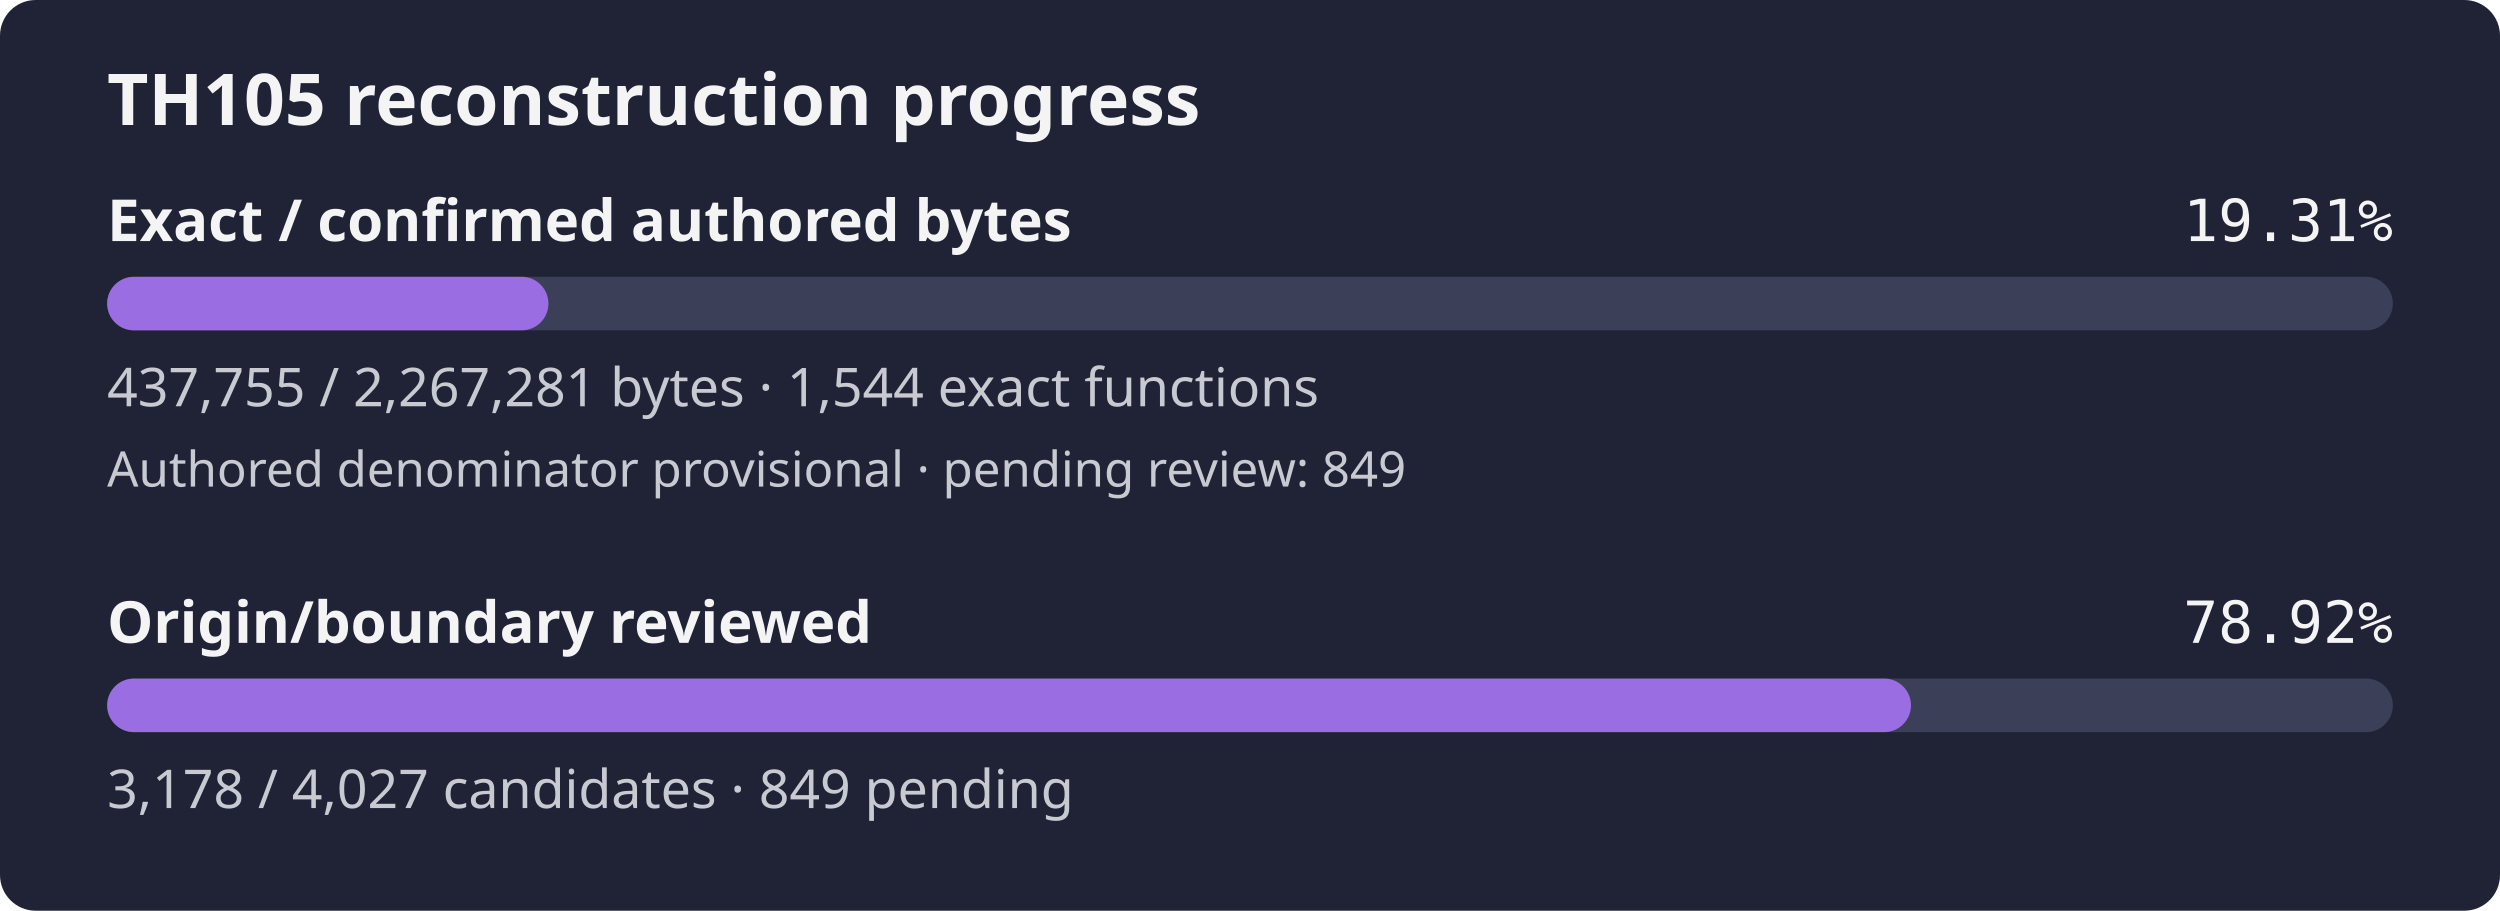
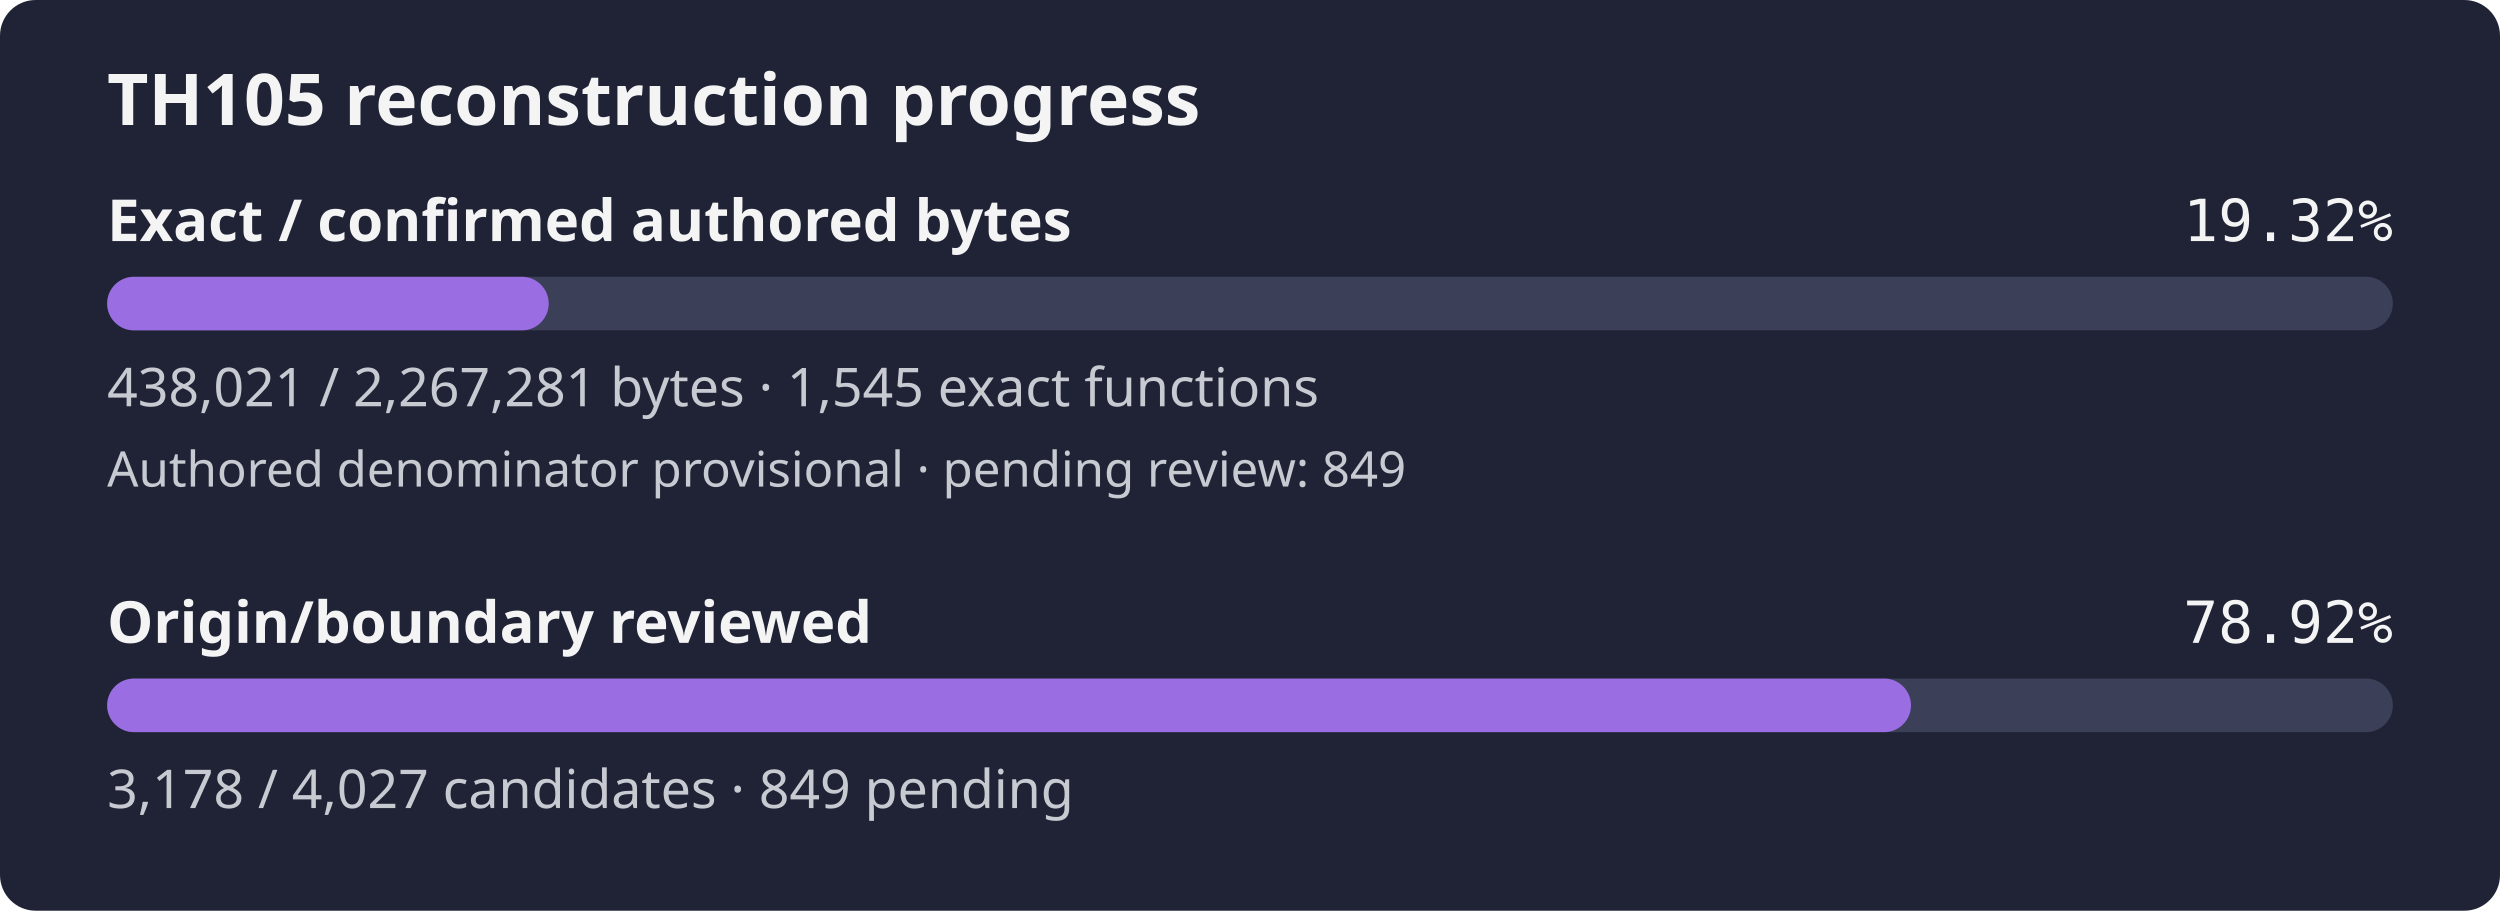
- <svg xmlns="http://www.w3.org/2000/svg" width="560" height="204" viewBox="0 0 560 204" role="img" aria-label="TH105 reconstruction progress: 19.31% of confirmed authored bytes exact; authored denominator provisional, origin review 78.92%">
+ <svg xmlns="http://www.w3.org/2000/svg" width="560" height="204" viewBox="0 0 560 204" role="img" aria-label="TH105 reconstruction progress: 19.32% of confirmed authored bytes exact; authored denominator provisional, origin review 78.92%">
  <rect width="560" height="204" rx="8" fill="#1f2335" />
  <text x="24" y="28" fill="#f4f4f5" font-family="sans-serif" font-size="16" font-weight="600">TH105 reconstruction progress</text>
  <text x="24" y="54" fill="#f4f4f5" font-family="sans-serif" font-size="13" font-weight="600">Exact / confirmed authored bytes</text>
-   <text x="536" y="54" fill="#f4f4f5" text-anchor="end" font-family="monospace" font-size="13">19.31%</text>
+   <text x="536" y="54" fill="#f4f4f5" text-anchor="end" font-family="monospace" font-size="13">19.32%</text>
  <rect id="exact-track" x="24" y="62" width="512" height="12" rx="6" fill="#3b4058" />
-   <rect id="exact-fill" x="24" y="62" width="98.85" height="12" rx="6" fill="#9b6de3" />
-   <text x="24" y="91" fill="#c8cad2" font-family="sans-serif" font-size="12">437,755 / 2,267,281 bytes · 1,544 exact functions</text>
+   <rect id="exact-fill" x="24" y="62" width="98.91" height="12" rx="6" fill="#9b6de3" />
+   <text x="24" y="91" fill="#c8cad2" font-family="sans-serif" font-size="12">438,021 / 2,267,281 bytes · 1,545 exact functions</text>
  <text x="24" y="109" fill="#c8cad2" font-family="sans-serif" font-size="11">Authored denominator provisional · pending review: 849</text>
  <text x="24" y="144" fill="#f4f4f5" font-family="sans-serif" font-size="13" font-weight="600">Origin/boundary reviewed</text>
  <text x="536" y="144" fill="#f4f4f5" text-anchor="end" font-family="monospace" font-size="13">78.92%</text>
  <rect id="review-track" x="24" y="152" width="512" height="12" rx="6" fill="#3b4058" />
  <rect id="review-fill" x="24" y="152" width="404.06" height="12" rx="6" fill="#9b6de3" />
  <text x="24" y="181" fill="#c8cad2" font-family="sans-serif" font-size="12">3,178 / 4,027 candidates · 849 pending</text>
</svg>
